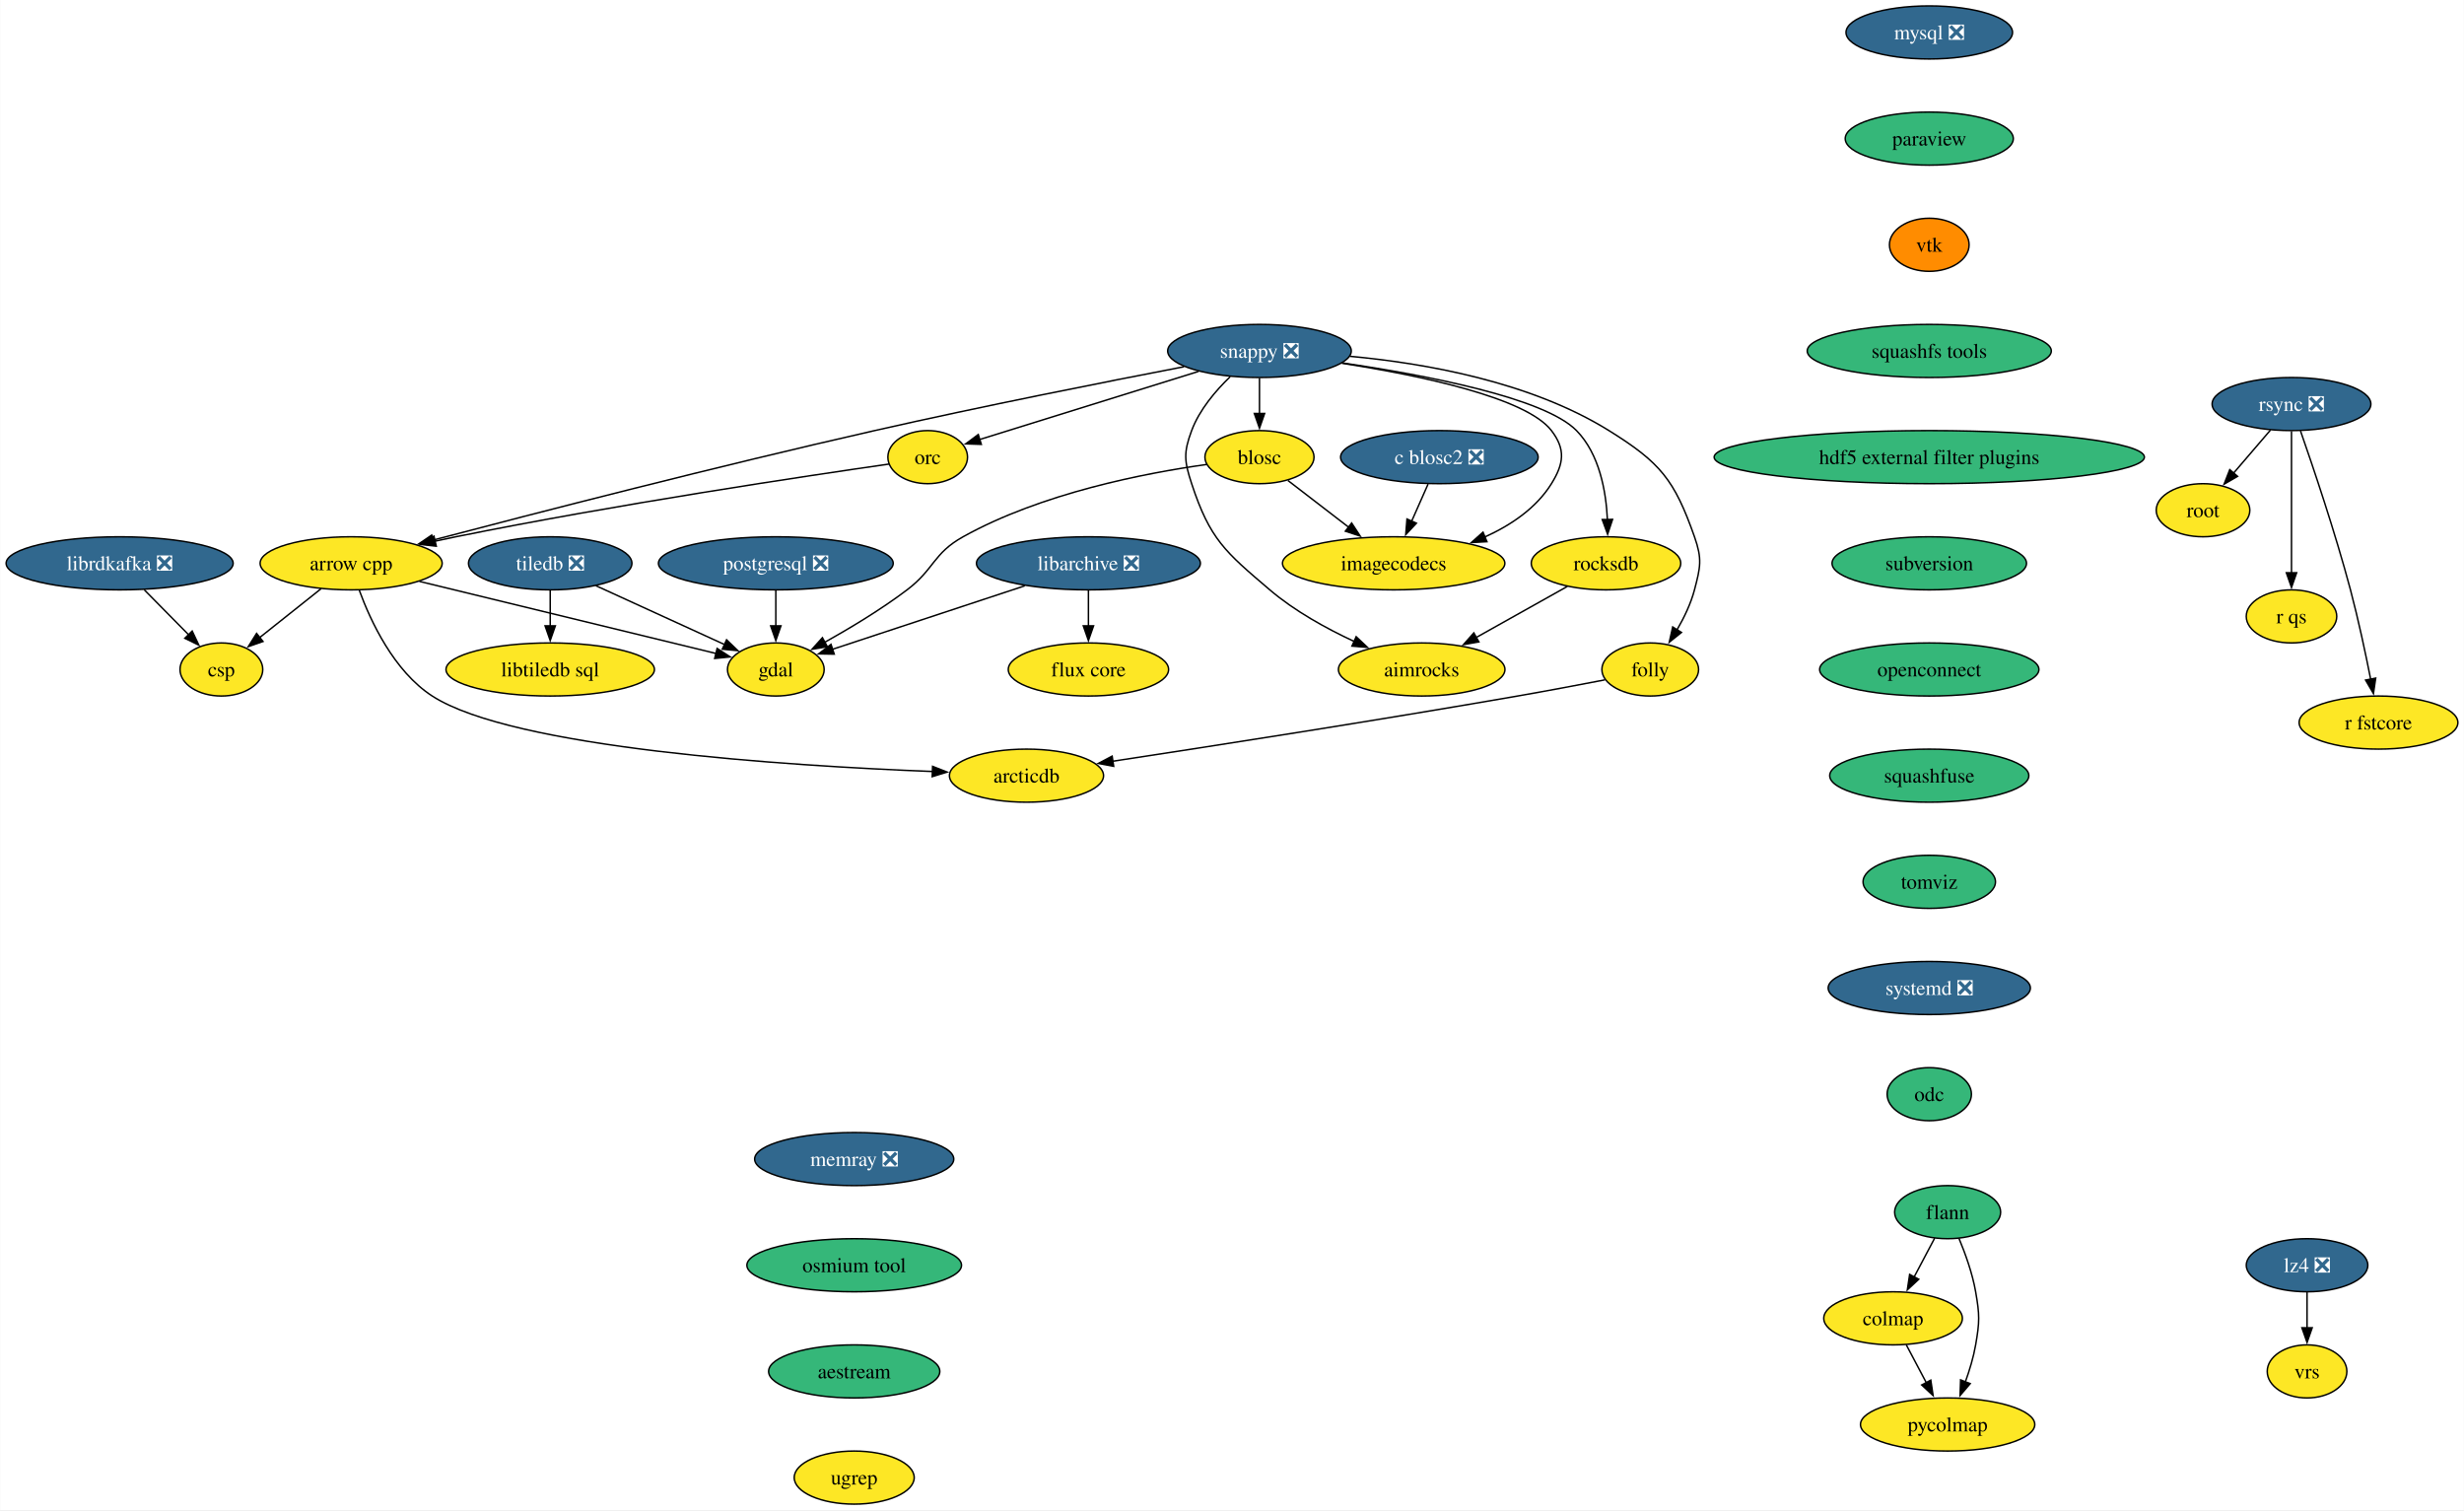
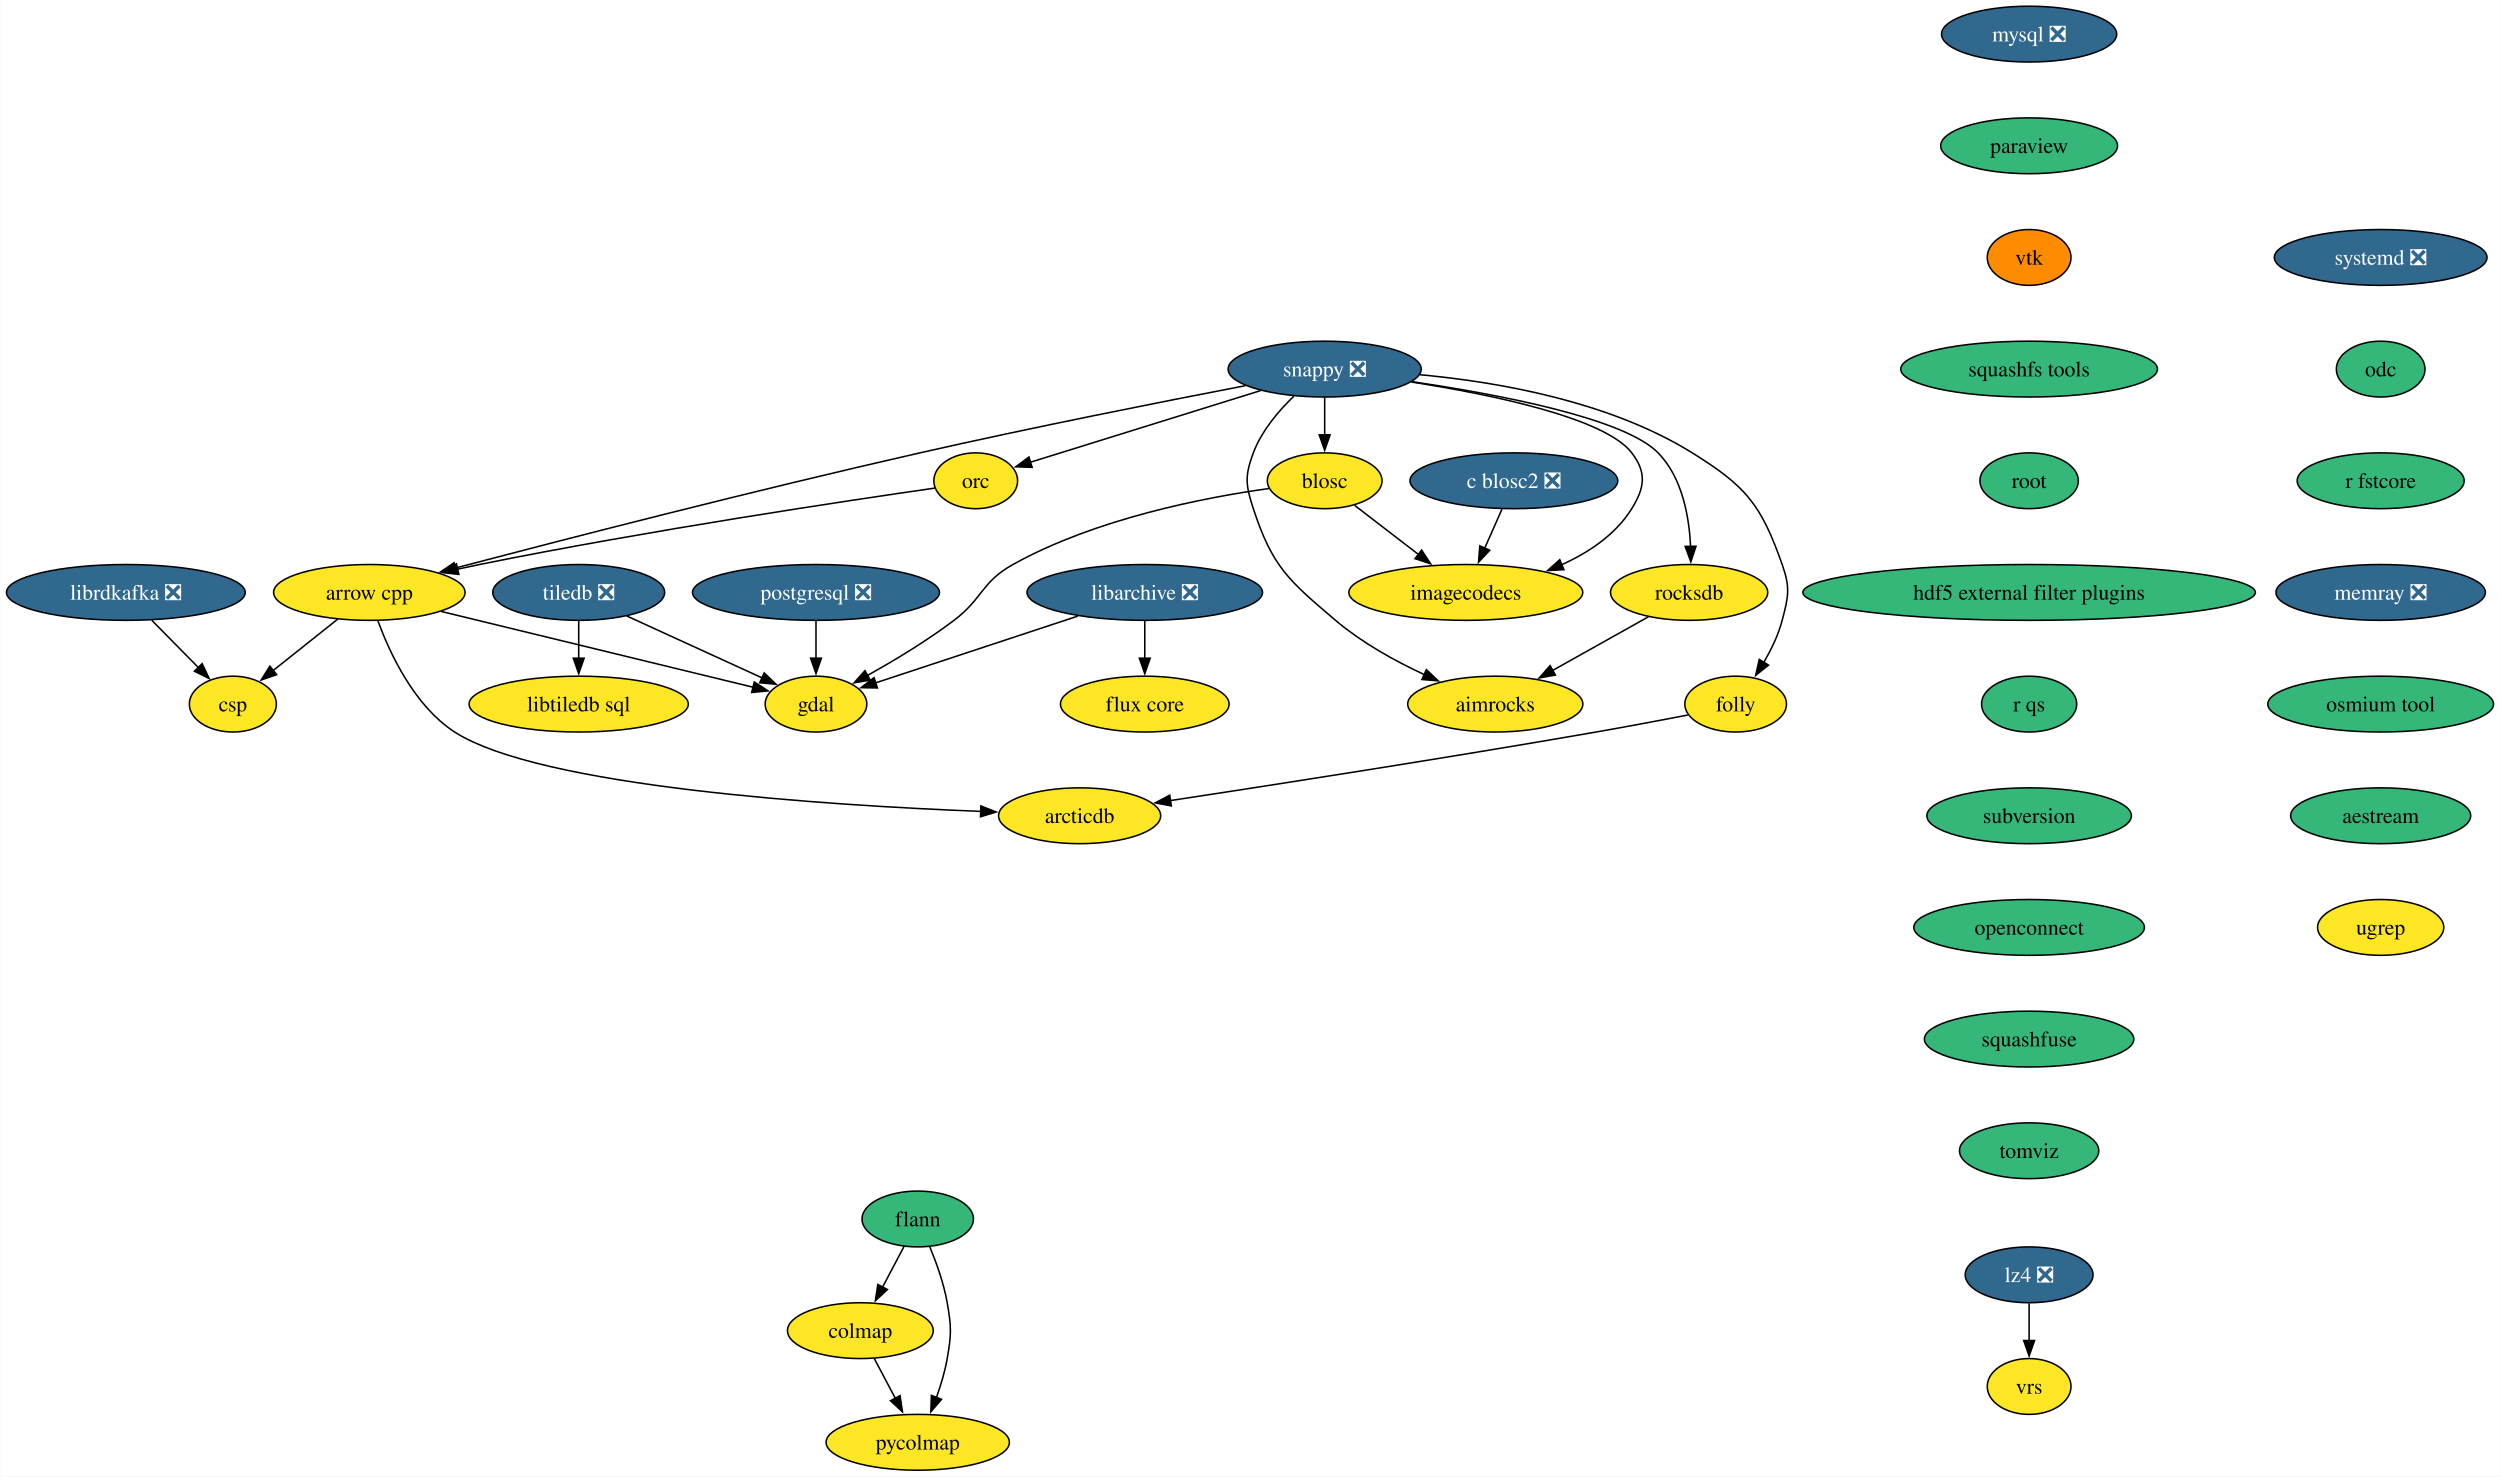
- <svg xmlns="http://www.w3.org/2000/svg" xmlns:xlink="http://www.w3.org/1999/xlink" width="1671pt" height="1024pt" viewBox="0.00 0.00 1670.71 1024.00">
-   <g id="graph0" class="graph" transform="scale(1 1) rotate(0) translate(4 1020)">
-     <polygon fill="white" stroke="none" points="-4,4 -4,-1020 1666.71,-1020 1666.71,4 -4,4" />
+ <svg xmlns="http://www.w3.org/2000/svg" xmlns:xlink="http://www.w3.org/1999/xlink" width="1612pt" height="952pt" viewBox="0.00 0.00 1611.68 952.00">
+   <g id="graph0" class="graph" transform="scale(1 1) rotate(0) translate(4 948)">
+     <polygon fill="white" stroke="none" points="-4,4 -4,-948 1607.68,-948 1607.68,4 -4,4" />
    <g id="node1" class="node">
      <g id="a_node1">
        <a xlink:href="https://github.com/conda-forge/arrow-cpp-feedstock" xlink:title="arrow cpp">
-           <ellipse fill="#fde725" stroke="black" cx="233.99" cy="-638" rx="61.73" ry="18" />
-           <text text-anchor="middle" x="233.99" y="-633.33" font-family="Times,serif" font-size="14.00">arrow cpp</text>
+           <ellipse fill="#fde725" stroke="black" cx="233.99" cy="-566" rx="61.73" ry="18" />
+           <text text-anchor="middle" x="233.99" y="-561.33" font-family="Times,serif" font-size="14.00">arrow cpp</text>
        </a>
      </g>
    </g>
    <g id="node2" class="node">
      <g id="a_node2">
        <a xlink:href="https://github.com/conda-forge/gdal-feedstock" xlink:title="gdal">
-           <ellipse fill="#fde725" stroke="black" cx="521.99" cy="-566" rx="32.79" ry="18" />
-           <text text-anchor="middle" x="521.99" y="-561.33" font-family="Times,serif" font-size="14.00">gdal</text>
+           <ellipse fill="#fde725" stroke="black" cx="521.99" cy="-494" rx="32.79" ry="18" />
+           <text text-anchor="middle" x="521.99" y="-489.32" font-family="Times,serif" font-size="14.00">gdal</text>
        </a>
      </g>
    </g>
    <g id="edge1" class="edge">
-       <path fill="none" stroke="black" d="M280.26,-625.75C335.96,-612.22 428.59,-589.7 481.55,-576.83" />
-       <polygon fill="black" stroke="black" points="482.18,-580.28 491.07,-574.52 480.52,-573.48 482.18,-580.28" />
+       <path fill="none" stroke="black" d="M280.26,-553.75C335.96,-540.22 428.59,-517.7 481.55,-504.83" />
+       <polygon fill="black" stroke="black" points="482.18,-508.28 491.07,-502.52 480.52,-501.48 482.18,-508.28" />
    </g>
    <g id="node3" class="node">
      <g id="a_node3">
        <a xlink:href="https://github.com/conda-forge/arcticdb-feedstock" xlink:title="arcticdb">
-           <ellipse fill="#fde725" stroke="black" cx="691.99" cy="-494" rx="52.26" ry="18" />
-           <text text-anchor="middle" x="691.99" y="-489.32" font-family="Times,serif" font-size="14.00">arcticdb</text>
+           <ellipse fill="#fde725" stroke="black" cx="691.99" cy="-422" rx="52.26" ry="18" />
+           <text text-anchor="middle" x="691.99" y="-417.32" font-family="Times,serif" font-size="14.00">arcticdb</text>
        </a>
      </g>
    </g>
    <g id="edge2" class="edge">
-       <path fill="none" stroke="black" d="M239.53,-619.66C247.13,-598.91 262.91,-564.87 288.99,-548 343.71,-512.62 529.22,-500.7 628.33,-496.81" />
-       <polygon fill="black" stroke="black" points="628.31,-500.31 638.17,-496.44 628.05,-493.32 628.31,-500.31" />
+       <path fill="none" stroke="black" d="M239.53,-547.66C247.13,-526.91 262.91,-492.87 288.99,-476 343.71,-440.62 529.22,-428.7 628.33,-424.81" />
+       <polygon fill="black" stroke="black" points="628.31,-428.31 638.17,-424.44 628.05,-421.32 628.31,-428.31" />
    </g>
    <g id="node4" class="node">
      <g id="a_node4">
        <a xlink:href="https://github.com/conda-forge/csp-feedstock" xlink:title="csp">
-           <ellipse fill="#fde725" stroke="black" cx="145.99" cy="-566" rx="28.06" ry="18" />
-           <text text-anchor="middle" x="145.99" y="-561.33" font-family="Times,serif" font-size="14.00">csp</text>
+           <ellipse fill="#fde725" stroke="black" cx="145.99" cy="-494" rx="28.06" ry="18" />
+           <text text-anchor="middle" x="145.99" y="-489.32" font-family="Times,serif" font-size="14.00">csp</text>
        </a>
      </g>
    </g>
    <g id="edge3" class="edge">
-       <path fill="none" stroke="black" d="M213.58,-620.76C201.12,-610.85 185.08,-598.09 171.75,-587.49" />
-       <polygon fill="black" stroke="black" points="174.22,-584.99 164.22,-581.5 169.86,-590.47 174.22,-584.99" />
+       <path fill="none" stroke="black" d="M213.58,-548.76C201.12,-538.85 185.08,-526.09 171.75,-515.49" />
+       <polygon fill="black" stroke="black" points="174.22,-512.99 164.22,-509.5 169.86,-518.47 174.22,-512.99" />
    </g>
    <g id="node5" class="node">
      <g id="a_node5">
        <a xlink:href="https://github.com/conda-forge/blosc-feedstock" xlink:title="blosc">
-           <ellipse fill="#fde725" stroke="black" cx="849.99" cy="-710" rx="37" ry="18" />
-           <text text-anchor="middle" x="849.99" y="-705.33" font-family="Times,serif" font-size="14.00">blosc</text>
+           <ellipse fill="#fde725" stroke="black" cx="849.99" cy="-638" rx="37" ry="18" />
+           <text text-anchor="middle" x="849.99" y="-633.33" font-family="Times,serif" font-size="14.00">blosc</text>
        </a>
      </g>
    </g>
    <g id="edge4" class="edge">
-       <path fill="none" stroke="black" d="M814.21,-705.03C772.38,-699.19 702.11,-685.58 648.99,-656 628.66,-644.68 629.54,-634.04 610.99,-620 593.36,-606.67 572.15,-593.92 554.86,-584.27" />
-       <polygon fill="black" stroke="black" points="556.96,-581.43 546.51,-579.7 553.6,-587.57 556.96,-581.43" />
+       <path fill="none" stroke="black" d="M814.21,-633.03C772.38,-627.19 702.11,-613.58 648.99,-584 628.66,-572.68 629.54,-562.04 610.99,-548 593.36,-534.67 572.15,-521.92 554.86,-512.27" />
+       <polygon fill="black" stroke="black" points="556.96,-509.43 546.51,-507.7 553.6,-515.57 556.96,-509.43" />
    </g>
    <g id="node6" class="node">
      <g id="a_node6">
        <a xlink:href="https://github.com/conda-forge/imagecodecs-feedstock" xlink:title="imagecodecs">
-           <ellipse fill="#fde725" stroke="black" cx="940.99" cy="-638" rx="75.41" ry="18" />
-           <text text-anchor="middle" x="940.99" y="-633.33" font-family="Times,serif" font-size="14.00">imagecodecs</text>
+           <ellipse fill="#fde725" stroke="black" cx="940.99" cy="-566" rx="75.41" ry="18" />
+           <text text-anchor="middle" x="940.99" y="-561.33" font-family="Times,serif" font-size="14.00">imagecodecs</text>
        </a>
      </g>
    </g>
    <g id="edge5" class="edge">
-       <path fill="none" stroke="black" d="M869.29,-694.15C881.24,-684.96 896.85,-672.95 910.46,-662.48" />
-       <polygon fill="black" stroke="black" points="912.49,-665.33 918.29,-656.46 908.23,-659.78 912.49,-665.33" />
+       <path fill="none" stroke="black" d="M869.29,-622.15C881.24,-612.96 896.85,-600.95 910.46,-590.48" />
+       <polygon fill="black" stroke="black" points="912.49,-593.33 918.29,-584.46 908.23,-587.78 912.49,-593.33" />
    </g>
    <g id="node7" class="node">
      <g id="a_node7">
        <a xlink:href="https://github.com/conda-forge/flann-feedstock" xlink:title="flann">
-           <ellipse fill="#35b779" stroke="black" cx="1316.67" cy="-198" rx="35.95" ry="18" />
-           <text text-anchor="middle" x="1316.67" y="-193.32" font-family="Times,serif" font-size="14.00">flann</text>
+           <ellipse fill="#35b779" stroke="black" cx="587.6" cy="-162" rx="35.95" ry="18" />
+           <text text-anchor="middle" x="587.6" y="-157.32" font-family="Times,serif" font-size="14.00">flann</text>
        </a>
      </g>
    </g>
    <g id="node8" class="node">
      <g id="a_node8">
        <a xlink:href="https://github.com/conda-forge/colmap-feedstock" xlink:title="colmap">
-           <ellipse fill="#fde725" stroke="black" cx="1279.67" cy="-126" rx="47" ry="18" />
-           <text text-anchor="middle" x="1279.67" y="-121.33" font-family="Times,serif" font-size="14.00">colmap</text>
+           <ellipse fill="#fde725" stroke="black" cx="550.6" cy="-90" rx="47" ry="18" />
+           <text text-anchor="middle" x="550.6" y="-85.33" font-family="Times,serif" font-size="14.00">colmap</text>
        </a>
      </g>
    </g>
    <g id="edge6" class="edge">
-       <path fill="none" stroke="black" d="M1307.9,-180.41C1303.72,-172.51 1298.62,-162.85 1293.9,-153.94" />
-       <polygon fill="black" stroke="black" points="1297.1,-152.5 1289.34,-145.29 1290.91,-155.77 1297.1,-152.5" />
+       <path fill="none" stroke="black" d="M578.84,-144.41C574.66,-136.51 569.55,-126.85 564.84,-117.94" />
+       <polygon fill="black" stroke="black" points="568.04,-116.5 560.27,-109.29 561.85,-119.77 568.04,-116.5" />
    </g>
    <g id="node9" class="node">
      <g id="a_node9">
        <a xlink:href="https://github.com/conda-forge/pycolmap-feedstock" xlink:title="pycolmap">
-           <ellipse fill="#fde725" stroke="black" cx="1316.67" cy="-54" rx="59.1" ry="18" />
-           <text text-anchor="middle" x="1316.67" y="-49.33" font-family="Times,serif" font-size="14.00">pycolmap</text>
+           <ellipse fill="#fde725" stroke="black" cx="587.6" cy="-18" rx="59.1" ry="18" />
+           <text text-anchor="middle" x="587.6" y="-13.32" font-family="Times,serif" font-size="14.00">pycolmap</text>
        </a>
      </g>
    </g>
    <g id="edge7" class="edge">
-       <path fill="none" stroke="black" d="M1324.36,-180.22C1328.62,-169.99 1333.49,-156.52 1335.67,-144 1338.41,-128.24 1338.41,-123.76 1335.67,-108 1334.21,-99.62 1331.55,-90.82 1328.67,-82.84" />
-       <polygon fill="black" stroke="black" points="1331.99,-81.72 1325.11,-73.67 1325.46,-84.25 1331.99,-81.72" />
+       <path fill="none" stroke="black" d="M595.3,-144.22C599.56,-133.99 604.43,-120.52 606.6,-108 609.34,-92.24 609.34,-87.76 606.6,-72 605.15,-63.62 602.49,-54.82 599.61,-46.84" />
+       <polygon fill="black" stroke="black" points="602.93,-45.72 596.04,-37.67 596.4,-48.25 602.93,-45.72" />
    </g>
    <g id="edge8" class="edge">
-       <path fill="none" stroke="black" d="M1288.62,-108.05C1292.7,-100.35 1297.62,-91.03 1302.2,-82.36" />
-       <polygon fill="black" stroke="black" points="1305.25,-84.09 1306.83,-73.61 1299.06,-80.82 1305.25,-84.09" />
+       <path fill="none" stroke="black" d="M559.56,-72.05C563.64,-64.35 568.56,-55.03 573.14,-46.36" />
+       <polygon fill="black" stroke="black" points="576.19,-48.09 577.76,-37.61 570,-44.82 576.19,-48.09" />
    </g>
    <g id="node10" class="node">
      <g id="a_node10">
        <a xlink:href="https://github.com/conda-forge/libarchive-feedstock/pull/99" xlink:title="libarchive ❎">
-           <ellipse fill="#31688e" stroke="black" cx="733.99" cy="-638" rx="75.94" ry="18" />
-           <text text-anchor="middle" x="733.99" y="-633.33" font-family="Times,serif" font-size="14.00" fill="white">libarchive ❎</text>
+           <ellipse fill="#31688e" stroke="black" cx="733.99" cy="-566" rx="75.94" ry="18" />
+           <text text-anchor="middle" x="733.99" y="-561.33" font-family="Times,serif" font-size="14.00" fill="white">libarchive ❎</text>
        </a>
      </g>
    </g>
    <g id="edge9" class="edge">
-       <path fill="none" stroke="black" d="M690.83,-622.75C652.54,-610.11 597.13,-591.81 560.36,-579.67" />
-       <polygon fill="black" stroke="black" points="561.61,-576.4 551.02,-576.59 559.42,-583.05 561.61,-576.4" />
+       <path fill="none" stroke="black" d="M690.83,-550.75C652.54,-538.11 597.13,-519.81 560.36,-507.67" />
+       <polygon fill="black" stroke="black" points="561.61,-504.4 551.02,-504.59 559.42,-511.05 561.61,-504.4" />
    </g>
    <g id="node11" class="node">
      <g id="a_node11">
        <a xlink:href="https://github.com/conda-forge/flux-core-feedstock" xlink:title="flux core">
-           <ellipse fill="#fde725" stroke="black" cx="733.99" cy="-566" rx="54.36" ry="18" />
-           <text text-anchor="middle" x="733.99" y="-561.33" font-family="Times,serif" font-size="14.00">flux core</text>
+           <ellipse fill="#fde725" stroke="black" cx="733.99" cy="-494" rx="54.36" ry="18" />
+           <text text-anchor="middle" x="733.99" y="-489.32" font-family="Times,serif" font-size="14.00">flux core</text>
        </a>
      </g>
    </g>
    <g id="edge10" class="edge">
-       <path fill="none" stroke="black" d="M733.99,-619.7C733.99,-612.41 733.99,-603.73 733.99,-595.54" />
-       <polygon fill="black" stroke="black" points="737.49,-595.62 733.99,-585.62 730.49,-595.62 737.49,-595.62" />
+       <path fill="none" stroke="black" d="M733.99,-547.7C733.99,-540.41 733.99,-531.73 733.99,-523.54" />
+       <polygon fill="black" stroke="black" points="737.49,-523.62 733.99,-513.62 730.49,-523.62 737.49,-523.62" />
    </g>
    <g id="node12" class="node">
      <g id="a_node12">
        <a xlink:href="https://github.com/conda-forge/librdkafka-feedstock/pull/105" xlink:title="librdkafka ❎">
-           <ellipse fill="#31688e" stroke="black" cx="76.99" cy="-638" rx="76.99" ry="18" />
-           <text text-anchor="middle" x="76.99" y="-633.33" font-family="Times,serif" font-size="14.00" fill="white">librdkafka ❎</text>
+           <ellipse fill="#31688e" stroke="black" cx="76.99" cy="-566" rx="76.99" ry="18" />
+           <text text-anchor="middle" x="76.99" y="-561.33" font-family="Times,serif" font-size="14.00" fill="white">librdkafka ❎</text>
        </a>
      </g>
    </g>
    <g id="edge11" class="edge">
-       <path fill="none" stroke="black" d="M93.69,-620.05C102.79,-610.82 114.16,-599.29 123.98,-589.33" />
-       <polygon fill="black" stroke="black" points="126.18,-592.08 130.71,-582.5 121.19,-587.17 126.18,-592.08" />
+       <path fill="none" stroke="black" d="M93.69,-548.05C102.79,-538.82 114.16,-527.29 123.98,-517.33" />
+       <polygon fill="black" stroke="black" points="126.18,-520.08 130.71,-510.5 121.19,-515.17 126.18,-520.08" />
    </g>
    <g id="node13" class="node">
      <g id="a_node13">
        <a xlink:href="https://github.com/conda-forge/mysql-feedstock/pull/105" xlink:title="mysql ❎">
-           <ellipse fill="#31688e" stroke="black" cx="1304.22" cy="-998" rx="56.47" ry="18" />
-           <text text-anchor="middle" x="1304.22" y="-993.33" font-family="Times,serif" font-size="14.00" fill="white">mysql ❎</text>
+           <ellipse fill="#31688e" stroke="black" cx="1304.22" cy="-926" rx="56.47" ry="18" />
+           <text text-anchor="middle" x="1304.22" y="-921.33" font-family="Times,serif" font-size="14.00" fill="white">mysql ❎</text>
        </a>
      </g>
    </g>
    <g id="node14" class="node">
      <g id="a_node14">
        <a xlink:href="https://github.com/conda-forge/paraview-feedstock" xlink:title="paraview">
-           <ellipse fill="#35b779" stroke="black" cx="1304.22" cy="-926" rx="57" ry="18" />
-           <text text-anchor="middle" x="1304.22" y="-921.33" font-family="Times,serif" font-size="14.00">paraview</text>
+           <ellipse fill="#35b779" stroke="black" cx="1304.22" cy="-854" rx="57" ry="18" />
+           <text text-anchor="middle" x="1304.22" y="-849.33" font-family="Times,serif" font-size="14.00">paraview</text>
        </a>
      </g>
    </g>
    <g id="node15" class="node">
      <g id="a_node15">
        <a xlink:href="https://github.com/conda-forge/vtk-feedstock" xlink:title="vtk">
-           <ellipse fill="#ff8c00" stroke="black" cx="1304.22" cy="-854" rx="27.01" ry="18" />
-           <text text-anchor="middle" x="1304.22" y="-849.33" font-family="Times,serif" font-size="14.00">vtk</text>
-         </a>
-       </g>
-     </g>
-     <g id="node28" class="node">
-       <g id="a_node28">
+           <ellipse fill="#ff8c00" stroke="black" cx="1304.22" cy="-782" rx="27.01" ry="18" />
+           <text text-anchor="middle" x="1304.22" y="-777.33" font-family="Times,serif" font-size="14.00">vtk</text>
+         </a>
+       </g>
+     </g>
+     <g id="node24" class="node">
+       <g id="a_node24">
        <a xlink:href="https://github.com/conda-forge/squashfs-tools-feedstock" xlink:title="squashfs tools">
-           <ellipse fill="#35b779" stroke="black" cx="1304.22" cy="-782" rx="82.77" ry="18" />
-           <text text-anchor="middle" x="1304.22" y="-777.33" font-family="Times,serif" font-size="14.00">squashfs tools</text>
+           <ellipse fill="#35b779" stroke="black" cx="1304.22" cy="-710" rx="82.77" ry="18" />
+           <text text-anchor="middle" x="1304.22" y="-705.33" font-family="Times,serif" font-size="14.00">squashfs tools</text>
        </a>
      </g>
    </g>
    <g id="node16" class="node">
      <g id="a_node16">
        <a xlink:href="https://github.com/conda-forge/postgresql-feedstock/pull/230" xlink:title="postgresql ❎">
-           <ellipse fill="#31688e" stroke="black" cx="521.99" cy="-638" rx="79.62" ry="18" />
-           <text text-anchor="middle" x="521.99" y="-633.33" font-family="Times,serif" font-size="14.00" fill="white">postgresql ❎</text>
+           <ellipse fill="#31688e" stroke="black" cx="521.99" cy="-566" rx="79.62" ry="18" />
+           <text text-anchor="middle" x="521.99" y="-561.33" font-family="Times,serif" font-size="14.00" fill="white">postgresql ❎</text>
        </a>
      </g>
    </g>
    <g id="edge14" class="edge">
-       <path fill="none" stroke="black" d="M521.99,-619.7C521.99,-612.41 521.99,-603.73 521.99,-595.54" />
-       <polygon fill="black" stroke="black" points="525.49,-595.62 521.99,-585.62 518.49,-595.62 525.49,-595.62" />
+       <path fill="none" stroke="black" d="M521.99,-547.7C521.99,-540.41 521.99,-531.73 521.99,-523.54" />
+       <polygon fill="black" stroke="black" points="525.49,-523.62 521.99,-513.62 518.49,-523.62 525.49,-523.62" />
    </g>
    <g id="node17" class="node">
      <g id="a_node17">
-         <a xlink:href="https://github.com/conda-forge/rsync-feedstock/pull/35" xlink:title="rsync ❎">
-           <ellipse fill="#31688e" stroke="black" cx="1549.87" cy="-746" rx="53.84" ry="18" />
-           <text text-anchor="middle" x="1549.87" y="-741.33" font-family="Times,serif" font-size="14.00" fill="white">rsync ❎</text>
-         </a>
-       </g>
+         <a xlink:href="https://github.com/conda-forge/tiledb-feedstock/pull/384" xlink:title="tiledb ❎">
+           <ellipse fill="#31688e" stroke="black" cx="368.99" cy="-566" rx="55.42" ry="18" />
+           <text text-anchor="middle" x="368.99" y="-561.33" font-family="Times,serif" font-size="14.00" fill="white">tiledb ❎</text>
+         </a>
+       </g>
+     </g>
+     <g id="edge15" class="edge">
+       <path fill="none" stroke="black" d="M399.95,-550.83C425.28,-539.25 461.07,-522.87 487.35,-510.85" />
+       <polygon fill="black" stroke="black" points="488.6,-514.13 496.24,-506.78 485.69,-507.76 488.6,-514.13" />
    </g>
    <g id="node18" class="node">
      <g id="a_node18">
-         <a xlink:href="https://github.com/conda-forge/root-feedstock" xlink:title="root">
-           <ellipse fill="#fde725" stroke="black" cx="1489.87" cy="-674" rx="31.74" ry="18" />
-           <text text-anchor="middle" x="1489.87" y="-669.33" font-family="Times,serif" font-size="14.00">root</text>
-         </a>
-       </g>
-     </g>
-     <g id="edge15" class="edge">
-       <path fill="none" stroke="black" d="M1535.65,-728.41C1528.11,-719.62 1518.72,-708.66 1510.41,-698.96" />
-       <polygon fill="black" stroke="black" points="1513.31,-696.97 1504.15,-691.66 1508,-701.53 1513.31,-696.97" />
+         <a xlink:href="https://github.com/conda-forge/libtiledb-sql-feedstock" xlink:title="libtiledb sql">
+           <ellipse fill="#fde725" stroke="black" cx="368.99" cy="-494" rx="70.68" ry="18" />
+           <text text-anchor="middle" x="368.99" y="-489.32" font-family="Times,serif" font-size="14.00">libtiledb sql</text>
+         </a>
+       </g>
+     </g>
+     <g id="edge16" class="edge">
+       <path fill="none" stroke="black" d="M368.99,-547.7C368.99,-540.41 368.99,-531.73 368.99,-523.54" />
+       <polygon fill="black" stroke="black" points="372.49,-523.62 368.99,-513.62 365.49,-523.62 372.49,-523.62" />
    </g>
    <g id="node19" class="node">
      <g id="a_node19">
-         <a xlink:href="https://github.com/conda-forge/r-qs-feedstock" xlink:title="r qs">
-           <ellipse fill="#fde725" stroke="black" cx="1549.87" cy="-602" rx="30.69" ry="18" />
-           <text text-anchor="middle" x="1549.87" y="-597.33" font-family="Times,serif" font-size="14.00">r qs</text>
-         </a>
-       </g>
-     </g>
-     <g id="edge16" class="edge">
-       <path fill="none" stroke="black" d="M1549.87,-727.59C1549.87,-703.61 1549.87,-660.14 1549.87,-631.42" />
-       <polygon fill="black" stroke="black" points="1553.37,-631.62 1549.87,-621.62 1546.37,-631.62 1553.37,-631.62" />
+         <a xlink:href="https://github.com/conda-forge/snappy-feedstock/pull/39" xlink:title="snappy ❎">
+           <ellipse fill="#31688e" stroke="black" cx="849.99" cy="-710" rx="62.26" ry="18" />
+           <text text-anchor="middle" x="849.99" y="-705.33" font-family="Times,serif" font-size="14.00" fill="white">snappy ❎</text>
+         </a>
+       </g>
+     </g>
+     <g id="edge17" class="edge">
+       <path fill="none" stroke="black" d="M798.83,-699.32C746.1,-689.18 661.59,-672.46 588.99,-656 482.6,-631.87 359.23,-600.08 289.52,-581.75" />
+       <polygon fill="black" stroke="black" points="290.41,-578.37 279.85,-579.2 288.63,-585.14 290.41,-578.37" />
+     </g>
+     <g id="edge18" class="edge">
+       <path fill="none" stroke="black" d="M849.99,-691.7C849.99,-684.41 849.99,-675.73 849.99,-667.54" />
+       <polygon fill="black" stroke="black" points="853.49,-667.62 849.99,-657.62 846.49,-667.62 853.49,-667.62" />
+     </g>
+     <g id="edge19" class="edge">
+       <path fill="none" stroke="black" d="M905.81,-701.68C958.1,-693.55 1030.71,-678.51 1047.99,-656 1057.73,-643.31 1056.42,-633.59 1047.99,-620 1037.66,-603.36 1020.39,-591.79 1002.7,-583.8" />
+       <polygon fill="black" stroke="black" points="1004.26,-580.66 993.68,-580.08 1001.59,-587.13 1004.26,-580.66" />
    </g>
    <g id="node20" class="node">
      <g id="a_node20">
-         <a xlink:href="https://github.com/conda-forge/r-fstcore-feedstock" xlink:title="r fstcore">
-           <ellipse fill="#fde725" stroke="black" cx="1608.87" cy="-530" rx="53.84" ry="18" />
-           <text text-anchor="middle" x="1608.87" y="-525.33" font-family="Times,serif" font-size="14.00">r fstcore</text>
-         </a>
-       </g>
-     </g>
-     <g id="edge17" class="edge">
-       <path fill="none" stroke="black" d="M1555.98,-727.77C1564.35,-703.81 1579.5,-658.97 1589.87,-620 1595.21,-599.9 1600.09,-576.94 1603.56,-559.38" />
-       <polygon fill="black" stroke="black" points="1606.97,-560.15 1605.44,-549.67 1600.1,-558.82 1606.97,-560.15" />
+         <a xlink:href="https://github.com/conda-forge/orc-feedstock" xlink:title="orc">
+           <ellipse fill="#fde725" stroke="black" cx="624.99" cy="-638" rx="27.01" ry="18" />
+           <text text-anchor="middle" x="624.99" y="-633.33" font-family="Times,serif" font-size="14.00">orc</text>
+         </a>
+       </g>
+     </g>
+     <g id="edge20" class="edge">
+       <path fill="none" stroke="black" d="M808.72,-696.16C766.14,-682.91 700.42,-662.47 660.21,-649.96" />
+       <polygon fill="black" stroke="black" points="661.37,-646.65 650.78,-647.02 659.29,-653.34 661.37,-646.65" />
    </g>
    <g id="node21" class="node">
      <g id="a_node21">
-         <a xlink:href="https://github.com/conda-forge/tiledb-feedstock/pull/384" xlink:title="tiledb ❎">
-           <ellipse fill="#31688e" stroke="black" cx="368.99" cy="-638" rx="55.42" ry="18" />
-           <text text-anchor="middle" x="368.99" y="-633.33" font-family="Times,serif" font-size="14.00" fill="white">tiledb ❎</text>
-         </a>
-       </g>
-     </g>
-     <g id="edge18" class="edge">
-       <path fill="none" stroke="black" d="M399.95,-622.83C425.28,-611.25 461.07,-594.87 487.35,-582.85" />
-       <polygon fill="black" stroke="black" points="488.6,-586.13 496.24,-578.78 485.69,-579.76 488.6,-586.13" />
+         <a xlink:href="https://github.com/conda-forge/rocksdb-feedstock" xlink:title="rocksdb">
+           <ellipse fill="#fde725" stroke="black" cx="1084.99" cy="-566" rx="50.68" ry="18" />
+           <text text-anchor="middle" x="1084.99" y="-561.33" font-family="Times,serif" font-size="14.00">rocksdb</text>
+         </a>
+       </g>
+     </g>
+     <g id="edge21" class="edge">
+       <path fill="none" stroke="black" d="M906.33,-701.88C962.39,-693.65 1043.13,-678.31 1064.99,-656 1080.5,-640.17 1085.03,-615.05 1085.95,-595.52" />
+       <polygon fill="black" stroke="black" points="1089.44,-595.79 1086.09,-585.74 1082.44,-595.68 1089.44,-595.79" />
    </g>
    <g id="node22" class="node">
      <g id="a_node22">
-         <a xlink:href="https://github.com/conda-forge/libtiledb-sql-feedstock" xlink:title="libtiledb sql">
-           <ellipse fill="#fde725" stroke="black" cx="368.99" cy="-566" rx="70.68" ry="18" />
-           <text text-anchor="middle" x="368.99" y="-561.33" font-family="Times,serif" font-size="14.00">libtiledb sql</text>
-         </a>
-       </g>
-     </g>
-     <g id="edge19" class="edge">
-       <path fill="none" stroke="black" d="M368.99,-619.7C368.99,-612.41 368.99,-603.73 368.99,-595.54" />
-       <polygon fill="black" stroke="black" points="372.49,-595.62 368.99,-585.62 365.49,-595.62 372.49,-595.62" />
+         <a xlink:href="https://github.com/conda-forge/folly-feedstock" xlink:title="folly">
+           <ellipse fill="#fde725" stroke="black" cx="1114.99" cy="-494" rx="32.79" ry="18" />
+           <text text-anchor="middle" x="1114.99" y="-489.32" font-family="Times,serif" font-size="14.00">folly</text>
+         </a>
+       </g>
+     </g>
+     <g id="edge22" class="edge">
+       <path fill="none" stroke="black" d="M911.37,-706.37C961.87,-701.73 1033.55,-689.23 1086.99,-656 1121.88,-634.3 1131.32,-622.75 1144.99,-584 1150.31,-568.91 1149.06,-563.47 1144.99,-548 1142.53,-538.65 1138,-529.23 1133.19,-520.96" />
+       <polygon fill="black" stroke="black" points="1136.17,-519.12 1127.89,-512.5 1130.23,-522.84 1136.17,-519.12" />
    </g>
    <g id="node23" class="node">
      <g id="a_node23">
-         <a xlink:href="https://github.com/conda-forge/snappy-feedstock/pull/39" xlink:title="snappy ❎">
-           <ellipse fill="#31688e" stroke="black" cx="849.99" cy="-782" rx="62.26" ry="18" />
-           <text text-anchor="middle" x="849.99" y="-777.33" font-family="Times,serif" font-size="14.00" fill="white">snappy ❎</text>
-         </a>
-       </g>
-     </g>
-     <g id="edge20" class="edge">
-       <path fill="none" stroke="black" d="M798.83,-771.32C746.1,-761.18 661.59,-744.46 588.99,-728 482.6,-703.87 359.23,-672.08 289.52,-653.75" />
-       <polygon fill="black" stroke="black" points="290.41,-650.37 279.85,-651.2 288.63,-657.14 290.41,-650.37" />
-     </g>
-     <g id="edge21" class="edge">
-       <path fill="none" stroke="black" d="M849.99,-763.7C849.99,-756.41 849.99,-747.73 849.99,-739.54" />
-       <polygon fill="black" stroke="black" points="853.49,-739.62 849.99,-729.62 846.49,-739.62 853.49,-739.62" />
-     </g>
-     <g id="edge22" class="edge">
-       <path fill="none" stroke="black" d="M905.81,-773.68C958.1,-765.55 1030.71,-750.51 1047.99,-728 1057.73,-715.31 1056.42,-705.59 1047.99,-692 1037.66,-675.36 1020.39,-663.79 1002.7,-655.8" />
-       <polygon fill="black" stroke="black" points="1004.26,-652.66 993.68,-652.08 1001.59,-659.13 1004.26,-652.66" />
-     </g>
-     <g id="node24" class="node">
-       <g id="a_node24">
-         <a xlink:href="https://github.com/conda-forge/orc-feedstock" xlink:title="orc">
-           <ellipse fill="#fde725" stroke="black" cx="624.99" cy="-710" rx="27.01" ry="18" />
-           <text text-anchor="middle" x="624.99" y="-705.33" font-family="Times,serif" font-size="14.00">orc</text>
+         <a xlink:href="https://github.com/conda-forge/aimrocks-feedstock" xlink:title="aimrocks">
+           <ellipse fill="#fde725" stroke="black" cx="959.99" cy="-494" rx="56.47" ry="18" />
+           <text text-anchor="middle" x="959.99" y="-489.32" font-family="Times,serif" font-size="14.00">aimrocks</text>
        </a>
      </g>
    </g>
    <g id="edge23" class="edge">
-       <path fill="none" stroke="black" d="M808.72,-768.16C766.14,-754.91 700.42,-734.47 660.21,-721.96" />
-       <polygon fill="black" stroke="black" points="661.37,-718.65 650.78,-719.02 659.29,-725.34 661.37,-718.65" />
+       <path fill="none" stroke="black" d="M830.13,-692.55C820.23,-683.03 809.27,-670.15 803.99,-656 798.39,-641.01 799,-635.2 803.99,-620 816.38,-582.25 826.74,-573.77 856.99,-548 873.83,-533.65 895.22,-521.84 914.14,-513.05" />
+       <polygon fill="black" stroke="black" points="915.56,-516.24 923.26,-508.97 912.7,-509.86 915.56,-516.24" />
+     </g>
+     <g id="edge24" class="edge">
+       <path fill="none" stroke="black" d="M598.74,-633.3C543.94,-625.42 413.44,-605.94 304.99,-584 300.38,-583.07 295.61,-582.05 290.83,-580.99" />
+       <polygon fill="black" stroke="black" points="291.72,-577.6 281.19,-578.79 290.16,-584.42 291.72,-577.6" />
+     </g>
+     <g id="edge25" class="edge">
+       <path fill="none" stroke="black" d="M1058.78,-550.33C1040.86,-540.29 1016.84,-526.84 996.98,-515.71" />
+       <polygon fill="black" stroke="black" points="998.78,-512.71 988.34,-510.88 995.36,-518.82 998.78,-512.71" />
+     </g>
+     <g id="edge26" class="edge">
+       <path fill="none" stroke="black" d="M1084.2,-486.96C1066.84,-483.61 1044.73,-479.43 1024.99,-476 928.9,-459.28 816.83,-441.88 750.29,-431.76" />
+       <polygon fill="black" stroke="black" points="751.12,-428.34 740.7,-430.3 750.07,-435.26 751.12,-428.34" />
+     </g>
+     <g id="node27" class="node">
+       <g id="a_node27">
+         <a xlink:href="https://github.com/conda-forge/root-feedstock" xlink:title="root">
+           <ellipse fill="#35b779" stroke="black" cx="1304.22" cy="-638" rx="31.74" ry="18" />
+           <text text-anchor="middle" x="1304.22" y="-633.33" font-family="Times,serif" font-size="14.00">root</text>
+         </a>
+       </g>
    </g>
    <g id="node25" class="node">
      <g id="a_node25">
-         <a xlink:href="https://github.com/conda-forge/rocksdb-feedstock" xlink:title="rocksdb">
-           <ellipse fill="#fde725" stroke="black" cx="1084.99" cy="-638" rx="50.68" ry="18" />
-           <text text-anchor="middle" x="1084.99" y="-633.33" font-family="Times,serif" font-size="14.00">rocksdb</text>
-         </a>
-       </g>
-     </g>
-     <g id="edge24" class="edge">
-       <path fill="none" stroke="black" d="M906.33,-773.88C962.39,-765.65 1043.13,-750.31 1064.99,-728 1080.5,-712.17 1085.03,-687.05 1085.95,-667.52" />
-       <polygon fill="black" stroke="black" points="1089.44,-667.79 1086.09,-657.74 1082.44,-667.68 1089.44,-667.79" />
+         <a xlink:href="https://github.com/conda-forge/lz4-feedstock/pull/54" xlink:title="lz4 ❎">
+           <ellipse fill="#31688e" stroke="black" cx="1304.22" cy="-126" rx="41.21" ry="18" />
+           <text text-anchor="middle" x="1304.22" y="-121.33" font-family="Times,serif" font-size="14.00" fill="white">lz4 ❎</text>
+         </a>
+       </g>
    </g>
    <g id="node26" class="node">
      <g id="a_node26">
-         <a xlink:href="https://github.com/conda-forge/folly-feedstock" xlink:title="folly">
-           <ellipse fill="#fde725" stroke="black" cx="1114.99" cy="-566" rx="32.79" ry="18" />
-           <text text-anchor="middle" x="1114.99" y="-561.33" font-family="Times,serif" font-size="14.00">folly</text>
-         </a>
-       </g>
-     </g>
-     <g id="edge25" class="edge">
-       <path fill="none" stroke="black" d="M911.37,-778.37C961.87,-773.73 1033.55,-761.23 1086.99,-728 1121.88,-706.3 1131.32,-694.75 1144.99,-656 1150.31,-640.91 1149.06,-635.47 1144.99,-620 1142.53,-610.65 1138,-601.23 1133.19,-592.96" />
-       <polygon fill="black" stroke="black" points="1136.17,-591.12 1127.89,-584.5 1130.23,-594.84 1136.17,-591.12" />
-     </g>
-     <g id="node27" class="node">
-       <g id="a_node27">
-         <a xlink:href="https://github.com/conda-forge/aimrocks-feedstock" xlink:title="aimrocks">
-           <ellipse fill="#fde725" stroke="black" cx="959.99" cy="-566" rx="56.47" ry="18" />
-           <text text-anchor="middle" x="959.99" y="-561.33" font-family="Times,serif" font-size="14.00">aimrocks</text>
-         </a>
-       </g>
-     </g>
-     <g id="edge26" class="edge">
-       <path fill="none" stroke="black" d="M830.13,-764.55C820.23,-755.03 809.27,-742.15 803.99,-728 798.39,-713.01 799,-707.2 803.99,-692 816.38,-654.25 826.74,-645.77 856.99,-620 873.83,-605.65 895.22,-593.84 914.14,-585.05" />
-       <polygon fill="black" stroke="black" points="915.56,-588.24 923.26,-580.97 912.7,-581.86 915.56,-588.24" />
-     </g>
-     <g id="edge27" class="edge">
-       <path fill="none" stroke="black" d="M598.74,-705.3C543.94,-697.42 413.44,-677.94 304.99,-656 300.38,-655.07 295.61,-654.05 290.83,-652.99" />
-       <polygon fill="black" stroke="black" points="291.72,-649.6 281.19,-650.79 290.16,-656.42 291.72,-649.6" />
+         <a xlink:href="https://github.com/conda-forge/vrs-feedstock" xlink:title="vrs">
+           <ellipse fill="#fde725" stroke="black" cx="1304.22" cy="-54" rx="27.01" ry="18" />
+           <text text-anchor="middle" x="1304.22" y="-49.33" font-family="Times,serif" font-size="14.00">vrs</text>
+         </a>
+       </g>
    </g>
    <g id="edge28" class="edge">
-       <path fill="none" stroke="black" d="M1058.78,-622.33C1040.86,-612.29 1016.84,-598.84 996.98,-587.71" />
-       <polygon fill="black" stroke="black" points="998.78,-584.71 988.34,-582.88 995.36,-590.82 998.78,-584.71" />
-     </g>
-     <g id="edge29" class="edge">
-       <path fill="none" stroke="black" d="M1084.2,-558.96C1066.84,-555.61 1044.73,-551.43 1024.99,-548 928.9,-531.28 816.83,-513.88 750.29,-503.76" />
-       <polygon fill="black" stroke="black" points="751.12,-500.34 740.7,-502.3 750.07,-507.26 751.12,-500.34" />
+       <path fill="none" stroke="black" d="M1304.22,-107.7C1304.22,-100.41 1304.22,-91.73 1304.22,-83.54" />
+       <polygon fill="black" stroke="black" points="1307.72,-83.62 1304.22,-73.62 1300.72,-83.62 1307.72,-83.62" />
+     </g>
+     <g id="node28" class="node">
+       <g id="a_node28">
+         <a xlink:href="https://github.com/conda-forge/hdf5-external-filter-plugins-feedstock" xlink:title="hdf5 external filter plugins">
+           <ellipse fill="#35b779" stroke="black" cx="1304.22" cy="-566" rx="145.91" ry="18" />
+           <text text-anchor="middle" x="1304.22" y="-561.33" font-family="Times,serif" font-size="14.00">hdf5 external filter plugins</text>
+         </a>
+       </g>
+     </g>
+     <g id="node29" class="node">
+       <g id="a_node29">
+         <a xlink:href="https://github.com/conda-forge/r-qs-feedstock" xlink:title="r qs">
+           <ellipse fill="#35b779" stroke="black" cx="1304.22" cy="-494" rx="30.69" ry="18" />
+           <text text-anchor="middle" x="1304.22" y="-489.32" font-family="Times,serif" font-size="14.00">r qs</text>
+         </a>
+       </g>
+     </g>
+     <g id="node30" class="node">
+       <g id="a_node30">
+         <a xlink:href="https://github.com/conda-forge/subversion-feedstock" xlink:title="subversion">
+           <ellipse fill="#35b779" stroke="black" cx="1304.22" cy="-422" rx="65.94" ry="18" />
+           <text text-anchor="middle" x="1304.22" y="-417.32" font-family="Times,serif" font-size="14.00">subversion</text>
+         </a>
+       </g>
+     </g>
+     <g id="node32" class="node">
+       <g id="a_node32">
+         <a xlink:href="https://github.com/conda-forge/openconnect-feedstock" xlink:title="openconnect">
+           <ellipse fill="#35b779" stroke="black" cx="1304.22" cy="-350" rx="74.36" ry="18" />
+           <text text-anchor="middle" x="1304.22" y="-345.32" font-family="Times,serif" font-size="14.00">openconnect</text>
+         </a>
+       </g>
    </g>
    <g id="node31" class="node">
      <g id="a_node31">
-         <a xlink:href="https://github.com/conda-forge/hdf5-external-filter-plugins-feedstock" xlink:title="hdf5 external filter plugins">
-           <ellipse fill="#35b779" stroke="black" cx="1304.22" cy="-710" rx="145.91" ry="18" />
-           <text text-anchor="middle" x="1304.22" y="-705.33" font-family="Times,serif" font-size="14.00">hdf5 external filter plugins</text>
-         </a>
-       </g>
-     </g>
-     <g id="node29" class="node">
-       <g id="a_node29">
-         <a xlink:href="https://github.com/conda-forge/lz4-feedstock/pull/54" xlink:title="lz4 ❎">
-           <ellipse fill="#31688e" stroke="black" cx="1560.42" cy="-162" rx="41.21" ry="18" />
-           <text text-anchor="middle" x="1560.42" y="-157.32" font-family="Times,serif" font-size="14.00" fill="white">lz4 ❎</text>
-         </a>
-       </g>
-     </g>
-     <g id="node30" class="node">
-       <g id="a_node30">
-         <a xlink:href="https://github.com/conda-forge/vrs-feedstock" xlink:title="vrs">
-           <ellipse fill="#fde725" stroke="black" cx="1560.42" cy="-90" rx="27.01" ry="18" />
-           <text text-anchor="middle" x="1560.42" y="-85.33" font-family="Times,serif" font-size="14.00">vrs</text>
-         </a>
-       </g>
-     </g>
-     <g id="edge31" class="edge">
-       <path fill="none" stroke="black" d="M1560.42,-143.7C1560.42,-136.41 1560.42,-127.73 1560.42,-119.54" />
-       <polygon fill="black" stroke="black" points="1563.92,-119.62 1560.42,-109.62 1556.92,-119.62 1563.92,-119.62" />
-     </g>
-     <g id="node32" class="node">
-       <g id="a_node32">
-         <a xlink:href="https://github.com/conda-forge/subversion-feedstock" xlink:title="subversion">
-           <ellipse fill="#35b779" stroke="black" cx="1304.22" cy="-638" rx="65.94" ry="18" />
-           <text text-anchor="middle" x="1304.22" y="-633.33" font-family="Times,serif" font-size="14.00">subversion</text>
+         <a xlink:href="https://github.com/conda-forge/c-blosc2-feedstock/pull/71" xlink:title="c blosc2 ❎">
+           <ellipse fill="#31688e" stroke="black" cx="971.99" cy="-638" rx="66.99" ry="18" />
+           <text text-anchor="middle" x="971.99" y="-633.33" font-family="Times,serif" font-size="14.00" fill="white">c blosc2 ❎</text>
+         </a>
+       </g>
+     </g>
+     <g id="edge33" class="edge">
+       <path fill="none" stroke="black" d="M964.32,-619.7C960.95,-612.07 956.89,-602.92 953.12,-594.4" />
+       <polygon fill="black" stroke="black" points="956.42,-593.21 949.18,-585.49 950.02,-596.05 956.42,-593.21" />
+     </g>
+     <g id="node33" class="node">
+       <g id="a_node33">
+         <a xlink:href="https://github.com/conda-forge/squashfuse-feedstock" xlink:title="squashfuse">
+           <ellipse fill="#35b779" stroke="black" cx="1304.22" cy="-278" rx="67.52" ry="18" />
+           <text text-anchor="middle" x="1304.22" y="-273.32" font-family="Times,serif" font-size="14.00">squashfuse</text>
        </a>
      </g>
    </g>
    <g id="node34" class="node">
      <g id="a_node34">
-         <a xlink:href="https://github.com/conda-forge/openconnect-feedstock" xlink:title="openconnect">
-           <ellipse fill="#35b779" stroke="black" cx="1304.22" cy="-566" rx="74.36" ry="18" />
-           <text text-anchor="middle" x="1304.22" y="-561.33" font-family="Times,serif" font-size="14.00">openconnect</text>
-         </a>
-       </g>
-     </g>
-     <g id="node33" class="node">
-       <g id="a_node33">
-         <a xlink:href="https://github.com/conda-forge/c-blosc2-feedstock/pull/71" xlink:title="c blosc2 ❎">
-           <ellipse fill="#31688e" stroke="black" cx="971.99" cy="-710" rx="66.99" ry="18" />
-           <text text-anchor="middle" x="971.99" y="-705.33" font-family="Times,serif" font-size="14.00" fill="white">c blosc2 ❎</text>
-         </a>
-       </g>
-     </g>
-     <g id="edge34" class="edge">
-       <path fill="none" stroke="black" d="M964.32,-691.7C960.95,-684.07 956.89,-674.92 953.12,-666.4" />
-       <polygon fill="black" stroke="black" points="956.42,-665.21 949.18,-657.49 950.02,-668.05 956.42,-665.21" />
+         <a xlink:href="https://github.com/conda-forge/tomviz-feedstock" xlink:title="tomviz">
+           <ellipse fill="#35b779" stroke="black" cx="1304.22" cy="-206" rx="44.9" ry="18" />
+           <text text-anchor="middle" x="1304.22" y="-201.32" font-family="Times,serif" font-size="14.00">tomviz</text>
+         </a>
+       </g>
    </g>
    <g id="node35" class="node">
      <g id="a_node35">
-         <a xlink:href="https://github.com/conda-forge/squashfuse-feedstock" xlink:title="squashfuse">
-           <ellipse fill="#35b779" stroke="black" cx="1304.22" cy="-494" rx="67.52" ry="18" />
-           <text text-anchor="middle" x="1304.22" y="-489.32" font-family="Times,serif" font-size="14.00">squashfuse</text>
+         <a xlink:href="https://github.com/conda-forge/systemd-feedstock/pull/28" xlink:title="systemd ❎">
+           <ellipse fill="#31688e" stroke="black" cx="1530.9" cy="-782" rx="68.57" ry="18" />
+           <text text-anchor="middle" x="1530.9" y="-777.33" font-family="Times,serif" font-size="14.00" fill="white">systemd ❎</text>
        </a>
      </g>
    </g>
    <g id="node36" class="node">
      <g id="a_node36">
-         <a xlink:href="https://github.com/conda-forge/tomviz-feedstock" xlink:title="tomviz">
-           <ellipse fill="#35b779" stroke="black" cx="1304.22" cy="-422" rx="44.9" ry="18" />
-           <text text-anchor="middle" x="1304.22" y="-417.32" font-family="Times,serif" font-size="14.00">tomviz</text>
+         <a xlink:href="https://github.com/conda-forge/odc-feedstock" xlink:title="odc">
+           <ellipse fill="#35b779" stroke="black" cx="1530.9" cy="-710" rx="28.59" ry="18" />
+           <text text-anchor="middle" x="1530.9" y="-705.33" font-family="Times,serif" font-size="14.00">odc</text>
        </a>
      </g>
    </g>
    <g id="node37" class="node">
      <g id="a_node37">
-         <a xlink:href="https://github.com/conda-forge/systemd-feedstock/pull/28" xlink:title="systemd ❎">
-           <ellipse fill="#31688e" stroke="black" cx="1304.22" cy="-350" rx="68.57" ry="18" />
-           <text text-anchor="middle" x="1304.22" y="-345.32" font-family="Times,serif" font-size="14.00" fill="white">systemd ❎</text>
+         <a xlink:href="https://github.com/conda-forge/r-fstcore-feedstock" xlink:title="r fstcore">
+           <ellipse fill="#35b779" stroke="black" cx="1530.9" cy="-638" rx="53.84" ry="18" />
+           <text text-anchor="middle" x="1530.9" y="-633.33" font-family="Times,serif" font-size="14.00">r fstcore</text>
        </a>
      </g>
    </g>
    <g id="node38" class="node">
      <g id="a_node38">
-         <a xlink:href="https://github.com/conda-forge/odc-feedstock" xlink:title="odc">
-           <ellipse fill="#35b779" stroke="black" cx="1304.22" cy="-278" rx="28.59" ry="18" />
-           <text text-anchor="middle" x="1304.22" y="-273.32" font-family="Times,serif" font-size="14.00">odc</text>
+         <a xlink:href="https://github.com/conda-forge/memray-feedstock/pull/44" xlink:title="memray ❎">
+           <ellipse fill="#31688e" stroke="black" cx="1530.9" cy="-566" rx="67.52" ry="18" />
+           <text text-anchor="middle" x="1530.9" y="-561.33" font-family="Times,serif" font-size="14.00" fill="white">memray ❎</text>
        </a>
      </g>
    </g>
    <g id="node39" class="node">
      <g id="a_node39">
-         <a xlink:href="https://github.com/conda-forge/memray-feedstock/pull/44" xlink:title="memray ❎">
-           <ellipse fill="#31688e" stroke="black" cx="575.15" cy="-234" rx="67.52" ry="18" />
-           <text text-anchor="middle" x="575.15" y="-229.32" font-family="Times,serif" font-size="14.00" fill="white">memray ❎</text>
+         <a xlink:href="https://github.com/conda-forge/osmium-tool-feedstock" xlink:title="osmium tool">
+           <ellipse fill="#35b779" stroke="black" cx="1530.9" cy="-494" rx="72.78" ry="18" />
+           <text text-anchor="middle" x="1530.9" y="-489.32" font-family="Times,serif" font-size="14.00">osmium tool</text>
        </a>
      </g>
    </g>
    <g id="node40" class="node">
      <g id="a_node40">
-         <a xlink:href="https://github.com/conda-forge/osmium-tool-feedstock" xlink:title="osmium tool">
-           <ellipse fill="#35b779" stroke="black" cx="575.15" cy="-162" rx="72.78" ry="18" />
-           <text text-anchor="middle" x="575.15" y="-157.32" font-family="Times,serif" font-size="14.00">osmium tool</text>
+         <a xlink:href="https://github.com/conda-forge/aestream-feedstock" xlink:title="aestream">
+           <ellipse fill="#35b779" stroke="black" cx="1530.9" cy="-422" rx="58.05" ry="18" />
+           <text text-anchor="middle" x="1530.9" y="-417.32" font-family="Times,serif" font-size="14.00">aestream</text>
        </a>
      </g>
    </g>
    <g id="node41" class="node">
      <g id="a_node41">
-         <a xlink:href="https://github.com/conda-forge/aestream-feedstock" xlink:title="aestream">
-           <ellipse fill="#35b779" stroke="black" cx="575.15" cy="-90" rx="58.05" ry="18" />
-           <text text-anchor="middle" x="575.15" y="-85.33" font-family="Times,serif" font-size="14.00">aestream</text>
-         </a>
-       </g>
-     </g>
-     <g id="node42" class="node">
-       <g id="a_node42">
        <a xlink:href="https://github.com/conda-forge/ugrep-feedstock" xlink:title="ugrep">
-           <ellipse fill="#fde725" stroke="black" cx="575.15" cy="-18" rx="40.69" ry="18" />
-           <text text-anchor="middle" x="575.15" y="-13.32" font-family="Times,serif" font-size="14.00">ugrep</text>
+           <ellipse fill="#fde725" stroke="black" cx="1530.9" cy="-350" rx="40.69" ry="18" />
+           <text text-anchor="middle" x="1530.9" y="-345.32" font-family="Times,serif" font-size="14.00">ugrep</text>
        </a>
      </g>
    </g>
  </g>
</svg>
